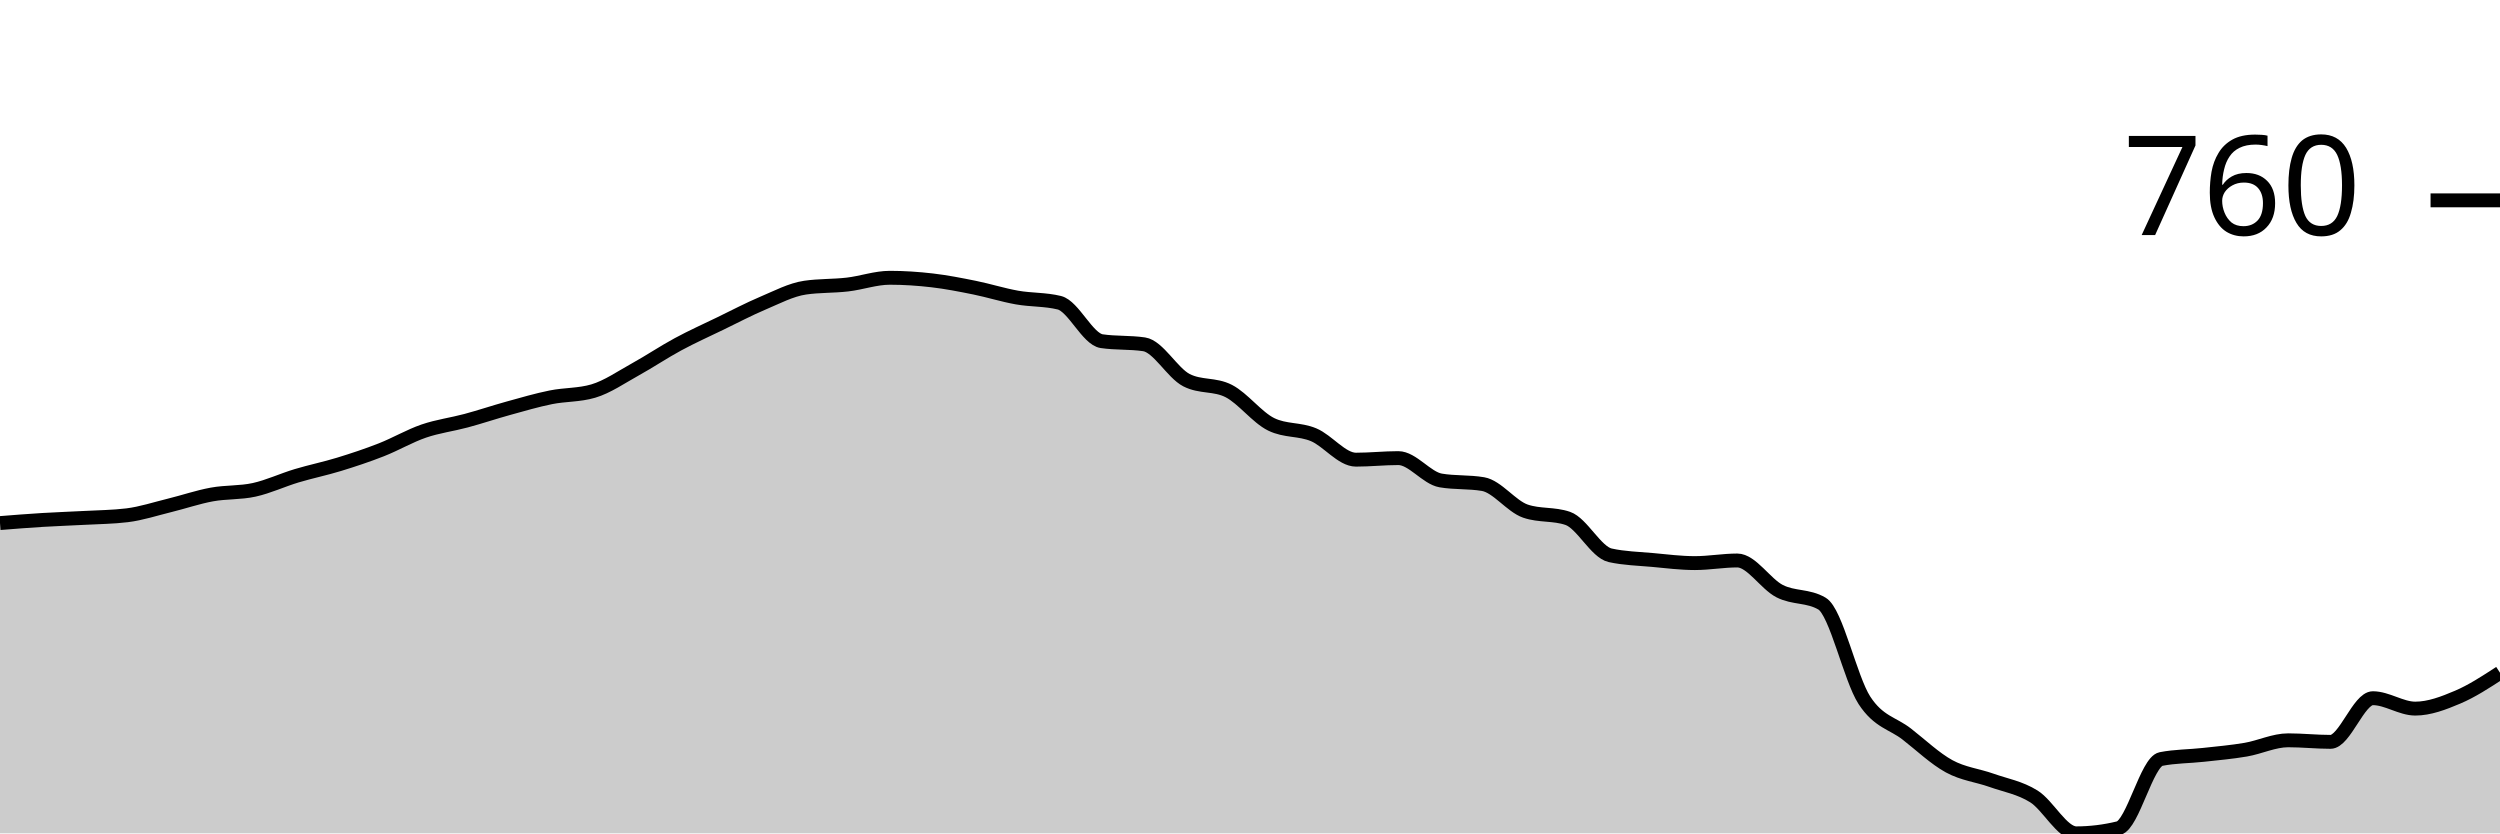
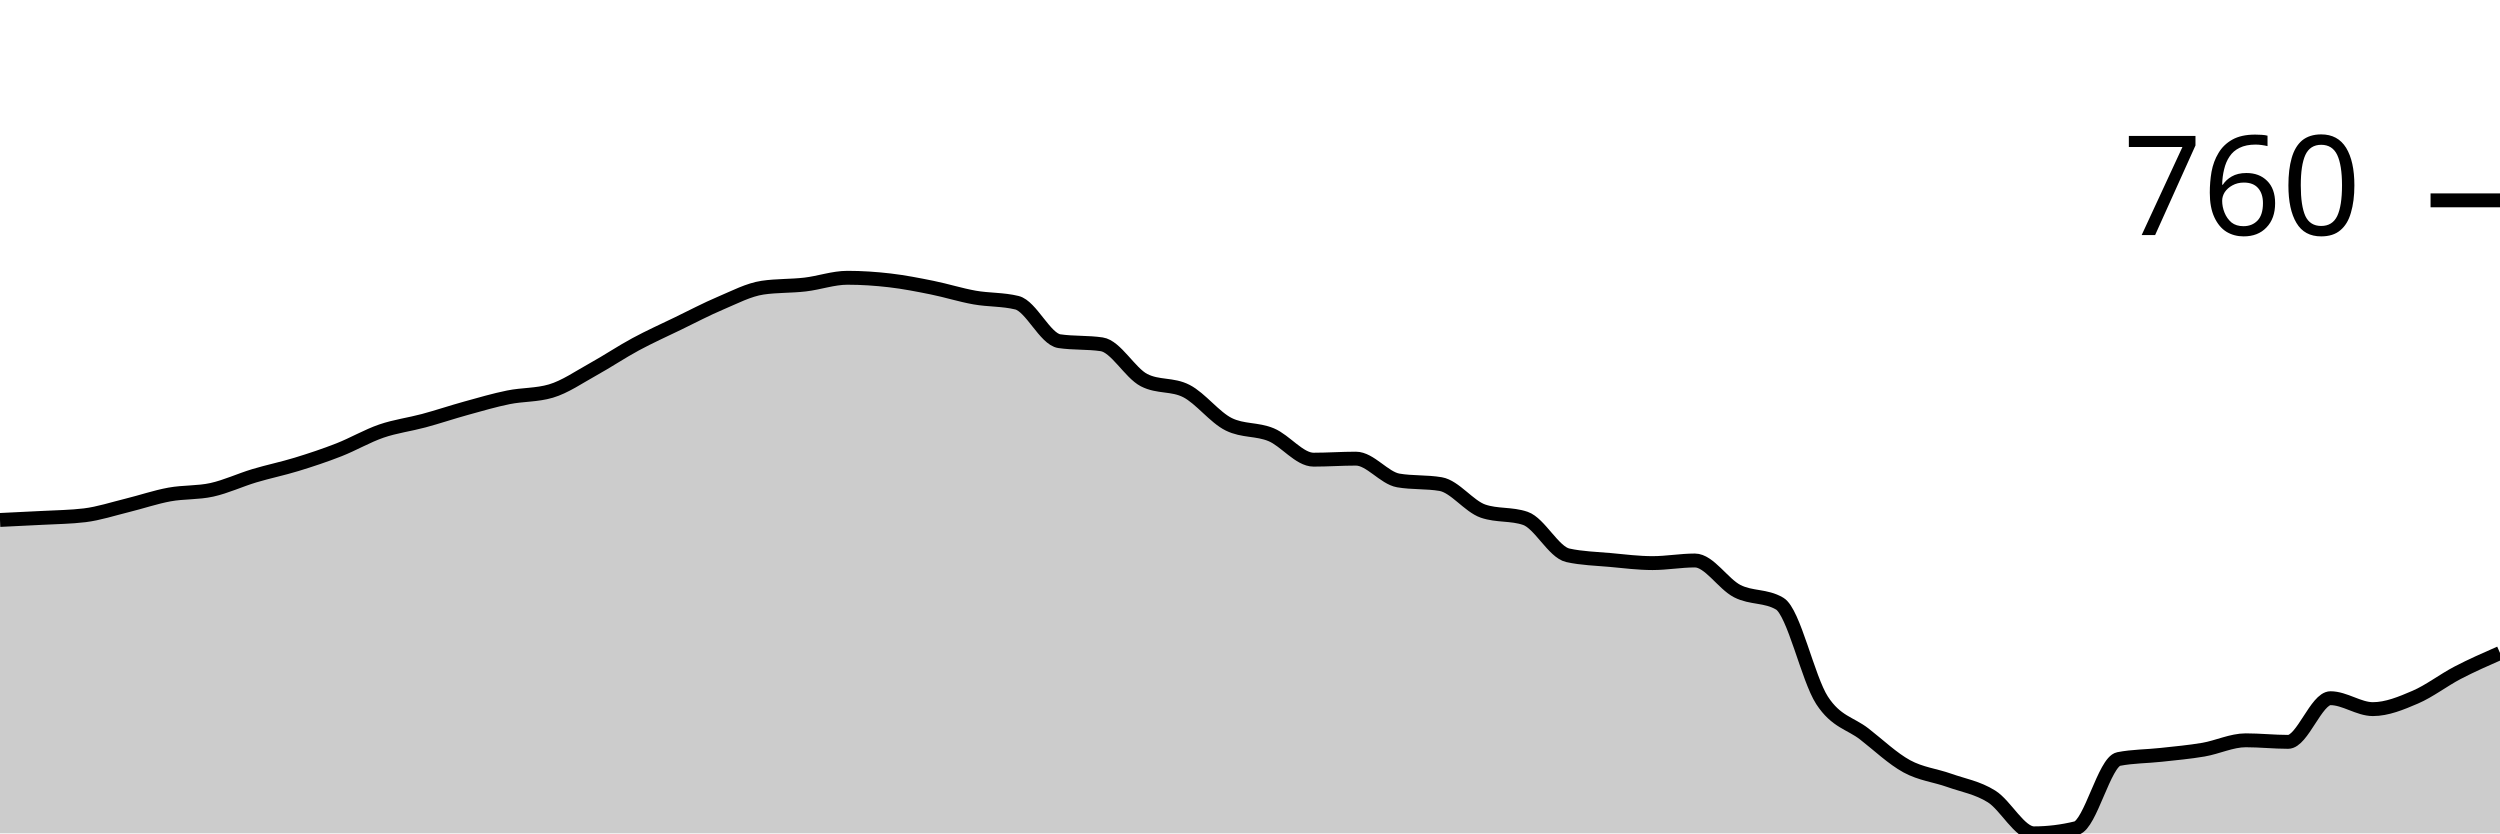
<svg xmlns="http://www.w3.org/2000/svg" viewBox="0 0 180 60">
  <g transform="translate(0,20)">
-     <path class="area" fill="rgba(0, 0, 0, 0.2)" d="M0,17.661C1.017,17.58,2.034,17.499,3.051,17.437C4.068,17.374,5.085,17.343,6.102,17.287C7.119,17.231,8.136,17.225,9.153,17.1C10.169,16.975,11.186,16.639,12.203,16.389C13.22,16.14,14.237,15.79,15.254,15.603C16.271,15.416,17.288,15.491,18.305,15.267C19.322,15.042,20.339,14.562,21.356,14.256C22.373,13.951,23.39,13.745,24.407,13.433C25.424,13.121,26.441,12.785,27.458,12.385C28.475,11.986,29.492,11.388,30.508,11.038C31.525,10.689,32.542,10.564,33.559,10.29C34.576,10.016,35.593,9.673,36.61,9.392C37.627,9.111,38.644,8.812,39.661,8.606C40.678,8.4,41.695,8.457,42.712,8.157C43.729,7.858,44.746,7.147,45.763,6.586C46.78,6.024,47.797,5.338,48.814,4.79C49.831,4.241,50.847,3.785,51.864,3.293C52.881,2.8,53.898,2.264,54.915,1.833C55.932,1.403,56.949,0.861,57.966,0.711C58.983,0.561,60,0.605,61.017,0.486C62.034,0.368,63.051,0,64.068,0C65.085,0,66.102,0.069,67.119,0.187C68.136,0.306,69.153,0.505,70.169,0.711C71.186,0.917,72.203,1.241,73.22,1.422C74.237,1.603,75.254,1.547,76.271,1.796C77.288,2.046,78.305,4.415,79.322,4.565C80.339,4.715,81.356,4.64,82.373,4.79C83.39,4.939,84.407,6.848,85.424,7.371C86.441,7.895,87.458,7.633,88.475,8.157C89.492,8.681,90.508,10.053,91.525,10.552C92.542,11.051,93.559,10.876,94.576,11.3C95.593,11.724,96.61,13.096,97.627,13.096C98.644,13.096,99.661,12.984,100.678,12.984C101.695,12.984,102.712,14.418,103.729,14.593C104.746,14.768,105.763,14.68,106.78,14.855C107.797,15.03,108.814,16.452,109.831,16.801C110.847,17.15,111.864,16.975,112.881,17.325C113.898,17.674,114.915,19.757,115.932,19.981C116.949,20.206,117.966,20.225,118.983,20.318C120,20.412,121.017,20.543,122.034,20.543C123.051,20.543,124.068,20.355,125.085,20.355C126.102,20.355,127.119,22.046,128.136,22.563C129.153,23.081,130.169,22.862,131.186,23.461C132.203,24.06,133.22,28.856,134.237,30.421C135.254,31.986,136.271,32.061,137.288,32.853C138.305,33.645,139.322,34.618,140.339,35.173C141.356,35.728,142.373,35.822,143.39,36.183C144.407,36.545,145.424,36.707,146.441,37.343C147.458,37.979,148.475,40,149.492,40C150.508,40,151.525,39.875,152.542,39.626C153.559,39.376,154.576,34.849,155.593,34.649C156.61,34.45,157.627,34.462,158.644,34.35C159.661,34.238,160.678,34.15,161.695,33.976C162.712,33.801,163.729,33.302,164.746,33.302C165.763,33.302,166.78,33.414,167.797,33.414C168.814,33.414,169.831,30.271,170.847,30.271C171.864,30.271,172.881,31.02,173.898,31.02C174.915,31.02,175.932,30.627,176.949,30.196C177.966,29.766,178.983,29.102,180,28.438L180,40C178.983,40,177.966,40,176.949,40C175.932,40,174.915,40,173.898,40C172.881,40,171.864,40,170.847,40C169.831,40,168.814,40,167.797,40C166.78,40,165.763,40,164.746,40C163.729,40,162.712,40,161.695,40C160.678,40,159.661,40,158.644,40C157.627,40,156.61,40,155.593,40C154.576,40,153.559,40,152.542,40C151.525,40,150.508,40,149.492,40C148.475,40,147.458,40,146.441,40C145.424,40,144.407,40,143.39,40C142.373,40,141.356,40,140.339,40C139.322,40,138.305,40,137.288,40C136.271,40,135.254,40,134.237,40C133.22,40,132.203,40,131.186,40C130.169,40,129.153,40,128.136,40C127.119,40,126.102,40,125.085,40C124.068,40,123.051,40,122.034,40C121.017,40,120,40,118.983,40C117.966,40,116.949,40,115.932,40C114.915,40,113.898,40,112.881,40C111.864,40,110.847,40,109.831,40C108.814,40,107.797,40,106.78,40C105.763,40,104.746,40,103.729,40C102.712,40,101.695,40,100.678,40C99.661,40,98.644,40,97.627,40C96.61,40,95.593,40,94.576,40C93.559,40,92.542,40,91.525,40C90.508,40,89.492,40,88.475,40C87.458,40,86.441,40,85.424,40C84.407,40,83.39,40,82.373,40C81.356,40,80.339,40,79.322,40C78.305,40,77.288,40,76.271,40C75.254,40,74.237,40,73.22,40C72.203,40,71.186,40,70.169,40C69.153,40,68.136,40,67.119,40C66.102,40,65.085,40,64.068,40C63.051,40,62.034,40,61.017,40C60,40,58.983,40,57.966,40C56.949,40,55.932,40,54.915,40C53.898,40,52.881,40,51.864,40C50.847,40,49.831,40,48.814,40C47.797,40,46.78,40,45.763,40C44.746,40,43.729,40,42.712,40C41.695,40,40.678,40,39.661,40C38.644,40,37.627,40,36.61,40C35.593,40,34.576,40,33.559,40C32.542,40,31.525,40,30.508,40C29.492,40,28.475,40,27.458,40C26.441,40,25.424,40,24.407,40C23.39,40,22.373,40,21.356,40C20.339,40,19.322,40,18.305,40C17.288,40,16.271,40,15.254,40C14.237,40,13.22,40,12.203,40C11.186,40,10.169,40,9.153,40C8.136,40,7.119,40,6.102,40C5.085,40,4.068,40,3.051,40C2.034,40,1.017,40,0,40Z" />
-     <path class="line" stroke="black" fill="none" d="M0,17.661C1.017,17.58,2.034,17.499,3.051,17.437C4.068,17.374,5.085,17.343,6.102,17.287C7.119,17.231,8.136,17.225,9.153,17.1C10.169,16.975,11.186,16.639,12.203,16.389C13.22,16.14,14.237,15.79,15.254,15.603C16.271,15.416,17.288,15.491,18.305,15.267C19.322,15.042,20.339,14.562,21.356,14.256C22.373,13.951,23.39,13.745,24.407,13.433C25.424,13.121,26.441,12.785,27.458,12.385C28.475,11.986,29.492,11.388,30.508,11.038C31.525,10.689,32.542,10.564,33.559,10.29C34.576,10.016,35.593,9.673,36.61,9.392C37.627,9.111,38.644,8.812,39.661,8.606C40.678,8.4,41.695,8.457,42.712,8.157C43.729,7.858,44.746,7.147,45.763,6.586C46.78,6.024,47.797,5.338,48.814,4.79C49.831,4.241,50.847,3.785,51.864,3.293C52.881,2.8,53.898,2.264,54.915,1.833C55.932,1.403,56.949,0.861,57.966,0.711C58.983,0.561,60,0.605,61.017,0.486C62.034,0.368,63.051,0,64.068,0C65.085,0,66.102,0.069,67.119,0.187C68.136,0.306,69.153,0.505,70.169,0.711C71.186,0.917,72.203,1.241,73.22,1.422C74.237,1.603,75.254,1.547,76.271,1.796C77.288,2.046,78.305,4.415,79.322,4.565C80.339,4.715,81.356,4.64,82.373,4.79C83.39,4.939,84.407,6.848,85.424,7.371C86.441,7.895,87.458,7.633,88.475,8.157C89.492,8.681,90.508,10.053,91.525,10.552C92.542,11.051,93.559,10.876,94.576,11.3C95.593,11.724,96.61,13.096,97.627,13.096C98.644,13.096,99.661,12.984,100.678,12.984C101.695,12.984,102.712,14.418,103.729,14.593C104.746,14.768,105.763,14.68,106.78,14.855C107.797,15.03,108.814,16.452,109.831,16.801C110.847,17.15,111.864,16.975,112.881,17.325C113.898,17.674,114.915,19.757,115.932,19.981C116.949,20.206,117.966,20.225,118.983,20.318C120,20.412,121.017,20.543,122.034,20.543C123.051,20.543,124.068,20.355,125.085,20.355C126.102,20.355,127.119,22.046,128.136,22.563C129.153,23.081,130.169,22.862,131.186,23.461C132.203,24.06,133.22,28.856,134.237,30.421C135.254,31.986,136.271,32.061,137.288,32.853C138.305,33.645,139.322,34.618,140.339,35.173C141.356,35.728,142.373,35.822,143.39,36.183C144.407,36.545,145.424,36.707,146.441,37.343C147.458,37.979,148.475,40,149.492,40C150.508,40,151.525,39.875,152.542,39.626C153.559,39.376,154.576,34.849,155.593,34.649C156.61,34.45,157.627,34.462,158.644,34.35C159.661,34.238,160.678,34.15,161.695,33.976C162.712,33.801,163.729,33.302,164.746,33.302C165.763,33.302,166.78,33.414,167.797,33.414C168.814,33.414,169.831,30.271,170.847,30.271C171.864,30.271,172.881,31.02,173.898,31.02C174.915,31.02,175.932,30.627,176.949,30.196C177.966,29.766,178.983,29.102,180,28.438" />
+     <path class="area" fill="rgba(0, 0, 0, 0.2)" d="M0,17.437C1.017,17.39,2.034,17.343,3.051,17.287C4.068,17.231,5.085,17.225,6.102,17.1C7.119,16.975,8.136,16.639,9.153,16.389C10.169,16.14,11.186,15.79,12.203,15.603C13.22,15.416,14.237,15.491,15.254,15.267C16.271,15.042,17.288,14.562,18.305,14.256C19.322,13.951,20.339,13.745,21.356,13.433C22.373,13.121,23.39,12.785,24.407,12.385C25.424,11.986,26.441,11.388,27.458,11.038C28.475,10.689,29.492,10.564,30.508,10.29C31.525,10.016,32.542,9.673,33.559,9.392C34.576,9.111,35.593,8.812,36.61,8.606C37.627,8.4,38.644,8.457,39.661,8.157C40.678,7.858,41.695,7.147,42.712,6.586C43.729,6.024,44.746,5.338,45.763,4.79C46.78,4.241,47.797,3.785,48.814,3.293C49.831,2.8,50.847,2.264,51.864,1.833C52.881,1.403,53.898,0.861,54.915,0.711C55.932,0.561,56.949,0.605,57.966,0.486C58.983,0.368,60,0,61.017,0C62.034,0,63.051,0.069,64.068,0.187C65.085,0.306,66.102,0.505,67.119,0.711C68.136,0.917,69.153,1.241,70.169,1.422C71.186,1.603,72.203,1.547,73.22,1.796C74.237,2.046,75.254,4.415,76.271,4.565C77.288,4.715,78.305,4.64,79.322,4.79C80.339,4.939,81.356,6.848,82.373,7.371C83.39,7.895,84.407,7.633,85.424,8.157C86.441,8.681,87.458,10.053,88.475,10.552C89.492,11.051,90.508,10.876,91.525,11.3C92.542,11.724,93.559,13.096,94.576,13.096C95.593,13.096,96.61,13.022,97.627,13.022C98.644,13.022,99.661,14.418,100.678,14.593C101.695,14.768,102.712,14.68,103.729,14.855C104.746,15.03,105.763,16.452,106.78,16.801C107.797,17.15,108.814,16.975,109.831,17.325C110.847,17.674,111.864,19.757,112.881,19.981C113.898,20.206,114.915,20.225,115.932,20.318C116.949,20.412,117.966,20.543,118.983,20.543C120,20.543,121.017,20.355,122.034,20.355C123.051,20.355,124.068,22.046,125.085,22.563C126.102,23.081,127.119,22.862,128.136,23.461C129.153,24.06,130.169,28.856,131.186,30.421C132.203,31.986,133.22,32.061,134.237,32.853C135.254,33.645,136.271,34.618,137.288,35.173C138.305,35.728,139.322,35.822,140.339,36.183C141.356,36.545,142.373,36.707,143.39,37.343C144.407,37.979,145.424,40,146.441,40C147.458,40,148.475,39.875,149.492,39.626C150.508,39.376,151.525,34.849,152.542,34.649C153.559,34.45,154.576,34.462,155.593,34.35C156.61,34.238,157.627,34.15,158.644,33.976C159.661,33.801,160.678,33.302,161.695,33.302C162.712,33.302,163.729,33.414,164.746,33.414C165.763,33.414,166.78,30.271,167.797,30.271C168.814,30.271,169.831,31.057,170.847,31.057C171.864,31.057,172.881,30.633,173.898,30.196C174.915,29.76,175.932,28.968,176.949,28.438C177.966,27.908,178.983,27.462,180,27.016L180,40C178.983,40,177.966,40,176.949,40C175.932,40,174.915,40,173.898,40C172.881,40,171.864,40,170.847,40C169.831,40,168.814,40,167.797,40C166.78,40,165.763,40,164.746,40C163.729,40,162.712,40,161.695,40C160.678,40,159.661,40,158.644,40C157.627,40,156.61,40,155.593,40C154.576,40,153.559,40,152.542,40C151.525,40,150.508,40,149.492,40C148.475,40,147.458,40,146.441,40C145.424,40,144.407,40,143.39,40C142.373,40,141.356,40,140.339,40C139.322,40,138.305,40,137.288,40C136.271,40,135.254,40,134.237,40C133.22,40,132.203,40,131.186,40C130.169,40,129.153,40,128.136,40C127.119,40,126.102,40,125.085,40C124.068,40,123.051,40,122.034,40C121.017,40,120,40,118.983,40C117.966,40,116.949,40,115.932,40C114.915,40,113.898,40,112.881,40C111.864,40,110.847,40,109.831,40C108.814,40,107.797,40,106.78,40C105.763,40,104.746,40,103.729,40C102.712,40,101.695,40,100.678,40C99.661,40,98.644,40,97.627,40C96.61,40,95.593,40,94.576,40C93.559,40,92.542,40,91.525,40C90.508,40,89.492,40,88.475,40C87.458,40,86.441,40,85.424,40C84.407,40,83.39,40,82.373,40C81.356,40,80.339,40,79.322,40C78.305,40,77.288,40,76.271,40C75.254,40,74.237,40,73.22,40C72.203,40,71.186,40,70.169,40C69.153,40,68.136,40,67.119,40C66.102,40,65.085,40,64.068,40C63.051,40,62.034,40,61.017,40C60,40,58.983,40,57.966,40C56.949,40,55.932,40,54.915,40C53.898,40,52.881,40,51.864,40C50.847,40,49.831,40,48.814,40C47.797,40,46.78,40,45.763,40C44.746,40,43.729,40,42.712,40C41.695,40,40.678,40,39.661,40C38.644,40,37.627,40,36.61,40C35.593,40,34.576,40,33.559,40C32.542,40,31.525,40,30.508,40C29.492,40,28.475,40,27.458,40C26.441,40,25.424,40,24.407,40C23.39,40,22.373,40,21.356,40C20.339,40,19.322,40,18.305,40C17.288,40,16.271,40,15.254,40C14.237,40,13.22,40,12.203,40C11.186,40,10.169,40,9.153,40C8.136,40,7.119,40,6.102,40C5.085,40,4.068,40,3.051,40C2.034,40,1.017,40,0,40Z" />
+     <path class="line" stroke="black" fill="none" d="M0,17.437C1.017,17.39,2.034,17.343,3.051,17.287C4.068,17.231,5.085,17.225,6.102,17.1C7.119,16.975,8.136,16.639,9.153,16.389C10.169,16.14,11.186,15.79,12.203,15.603C13.22,15.416,14.237,15.491,15.254,15.267C16.271,15.042,17.288,14.562,18.305,14.256C19.322,13.951,20.339,13.745,21.356,13.433C22.373,13.121,23.39,12.785,24.407,12.385C25.424,11.986,26.441,11.388,27.458,11.038C28.475,10.689,29.492,10.564,30.508,10.29C31.525,10.016,32.542,9.673,33.559,9.392C34.576,9.111,35.593,8.812,36.61,8.606C37.627,8.4,38.644,8.457,39.661,8.157C40.678,7.858,41.695,7.147,42.712,6.586C43.729,6.024,44.746,5.338,45.763,4.79C46.78,4.241,47.797,3.785,48.814,3.293C49.831,2.8,50.847,2.264,51.864,1.833C52.881,1.403,53.898,0.861,54.915,0.711C55.932,0.561,56.949,0.605,57.966,0.486C58.983,0.368,60,0,61.017,0C62.034,0,63.051,0.069,64.068,0.187C65.085,0.306,66.102,0.505,67.119,0.711C68.136,0.917,69.153,1.241,70.169,1.422C71.186,1.603,72.203,1.547,73.22,1.796C74.237,2.046,75.254,4.415,76.271,4.565C77.288,4.715,78.305,4.64,79.322,4.79C80.339,4.939,81.356,6.848,82.373,7.371C83.39,7.895,84.407,7.633,85.424,8.157C86.441,8.681,87.458,10.053,88.475,10.552C89.492,11.051,90.508,10.876,91.525,11.3C92.542,11.724,93.559,13.096,94.576,13.096C95.593,13.096,96.61,13.022,97.627,13.022C98.644,13.022,99.661,14.418,100.678,14.593C101.695,14.768,102.712,14.68,103.729,14.855C104.746,15.03,105.763,16.452,106.78,16.801C107.797,17.15,108.814,16.975,109.831,17.325C110.847,17.674,111.864,19.757,112.881,19.981C113.898,20.206,114.915,20.225,115.932,20.318C116.949,20.412,117.966,20.543,118.983,20.543C120,20.543,121.017,20.355,122.034,20.355C123.051,20.355,124.068,22.046,125.085,22.563C126.102,23.081,127.119,22.862,128.136,23.461C129.153,24.06,130.169,28.856,131.186,30.421C132.203,31.986,133.22,32.061,134.237,32.853C135.254,33.645,136.271,34.618,137.288,35.173C138.305,35.728,139.322,35.822,140.339,36.183C141.356,36.545,142.373,36.707,143.39,37.343C144.407,37.979,145.424,40,146.441,40C147.458,40,148.475,39.875,149.492,39.626C150.508,39.376,151.525,34.849,152.542,34.649C153.559,34.45,154.576,34.462,155.593,34.35C156.61,34.238,157.627,34.15,158.644,33.976C159.661,33.801,160.678,33.302,161.695,33.302C162.712,33.302,163.729,33.414,164.746,33.414C165.763,33.414,166.78,30.271,167.797,30.271C168.814,30.271,169.831,31.057,170.847,31.057C171.864,31.057,172.881,30.633,173.898,30.196C174.915,29.76,175.932,28.968,176.949,28.438C177.966,27.908,178.983,27.462,180,27.016" />
    <path class="axis-ceiling" stroke-width="1" stroke="black" fill="none" d="M175,-5.575L180,-5.575" />
    <text class="axis-ceiling-label" font-family="sans-serif" text-anchor="end" font-size="10px" x="170" y="-3.075">760</text>
  </g>
</svg>
